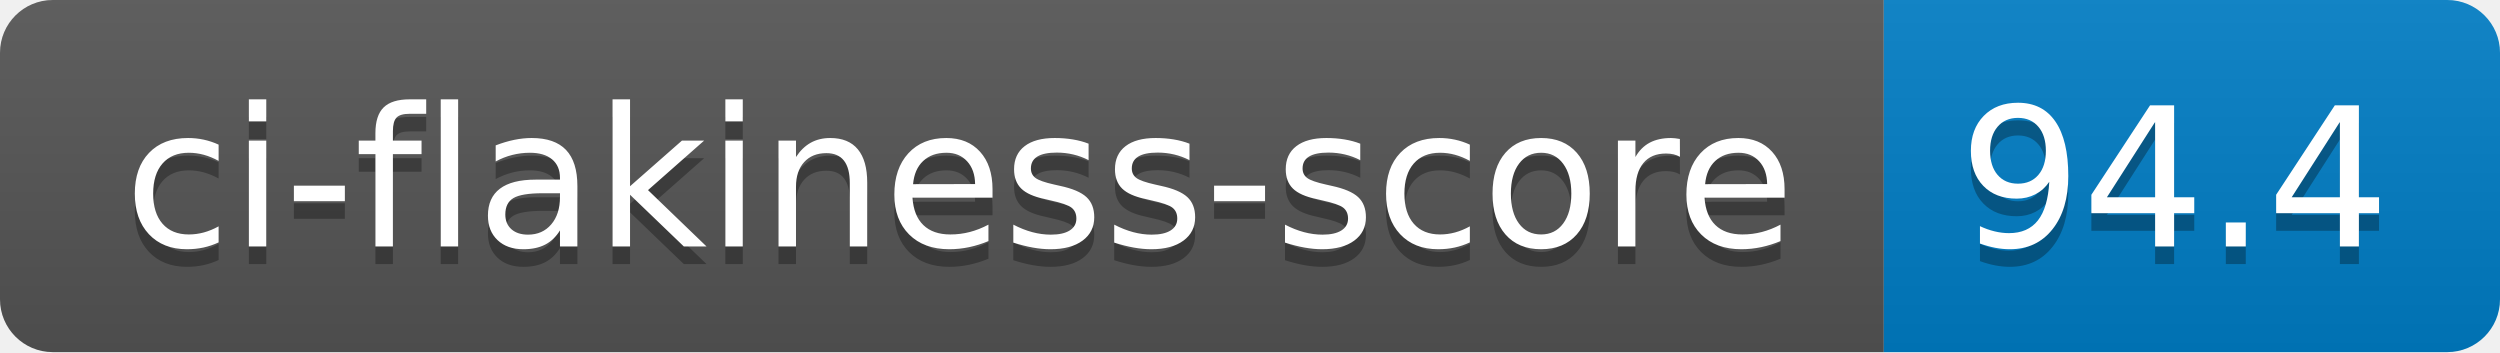
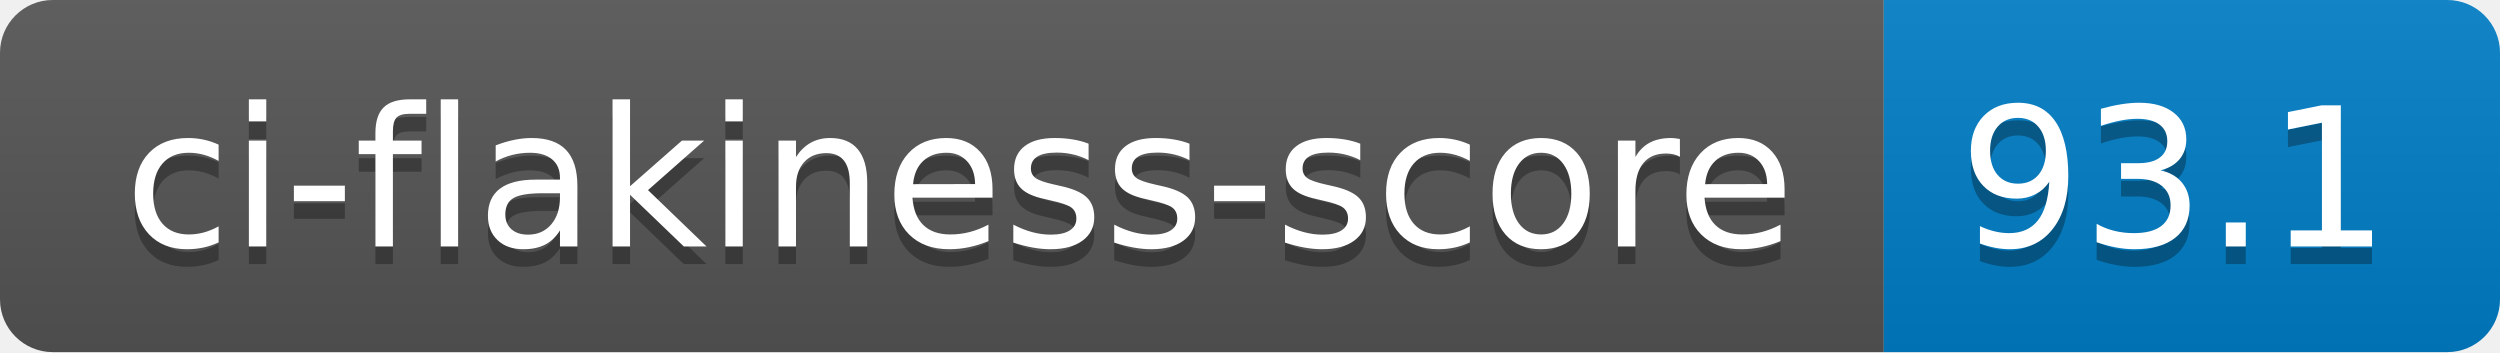
- <svg xmlns="http://www.w3.org/2000/svg" width="142" height="20" role="img" aria-label="ci-flakiness-score: 94.4">
+ <svg xmlns="http://www.w3.org/2000/svg" width="142" height="20" role="img" aria-label="ci-flakiness-score: 93.1">
  <linearGradient id="s" x2="0" y2="100%">
    <stop offset="0" stop-color="#bbb" stop-opacity=".1" />
    <stop offset="1" stop-opacity=".1" />
  </linearGradient>
  <clipPath id="r">
    <rect width="142" height="20" rx="3" fill="#fff" />
  </clipPath>
  <g clip-path="url(#r)">
    <rect width="107" height="20" fill="#555" />
    <rect x="107" width="35" height="20" fill="#007ec6" />
    <rect width="142" height="20" fill="url(#s)" />
  </g>
  <g fill="#fff" text-anchor="middle" font-family="Verdana,Geneva,DejaVu Sans,sans-serif" text-rendering="geometricPrecision" font-size="110">
    <text aria-hidden="true" x="545" y="150" fill="#010101" fill-opacity=".3" transform="scale(.1)" textLength="970">ci-flakiness-score</text>
    <text x="545" y="140" transform="scale(.1)" fill="#fff" textLength="970">ci-flakiness-score</text>
-     <text aria-hidden="true" x="1235" y="150" fill="#010101" fill-opacity=".3" transform="scale(.1)" textLength="250">94.4</text>
-     <text x="1235" y="140" transform="scale(.1)" fill="#fff" textLength="250">94.4</text>
+     <text aria-hidden="true" x="1235" y="150" fill="#010101" fill-opacity=".3" transform="scale(.1)" textLength="250">93.1</text>
+     <text x="1235" y="140" transform="scale(.1)" fill="#fff" textLength="250">93.1</text>
  </g>
</svg>
